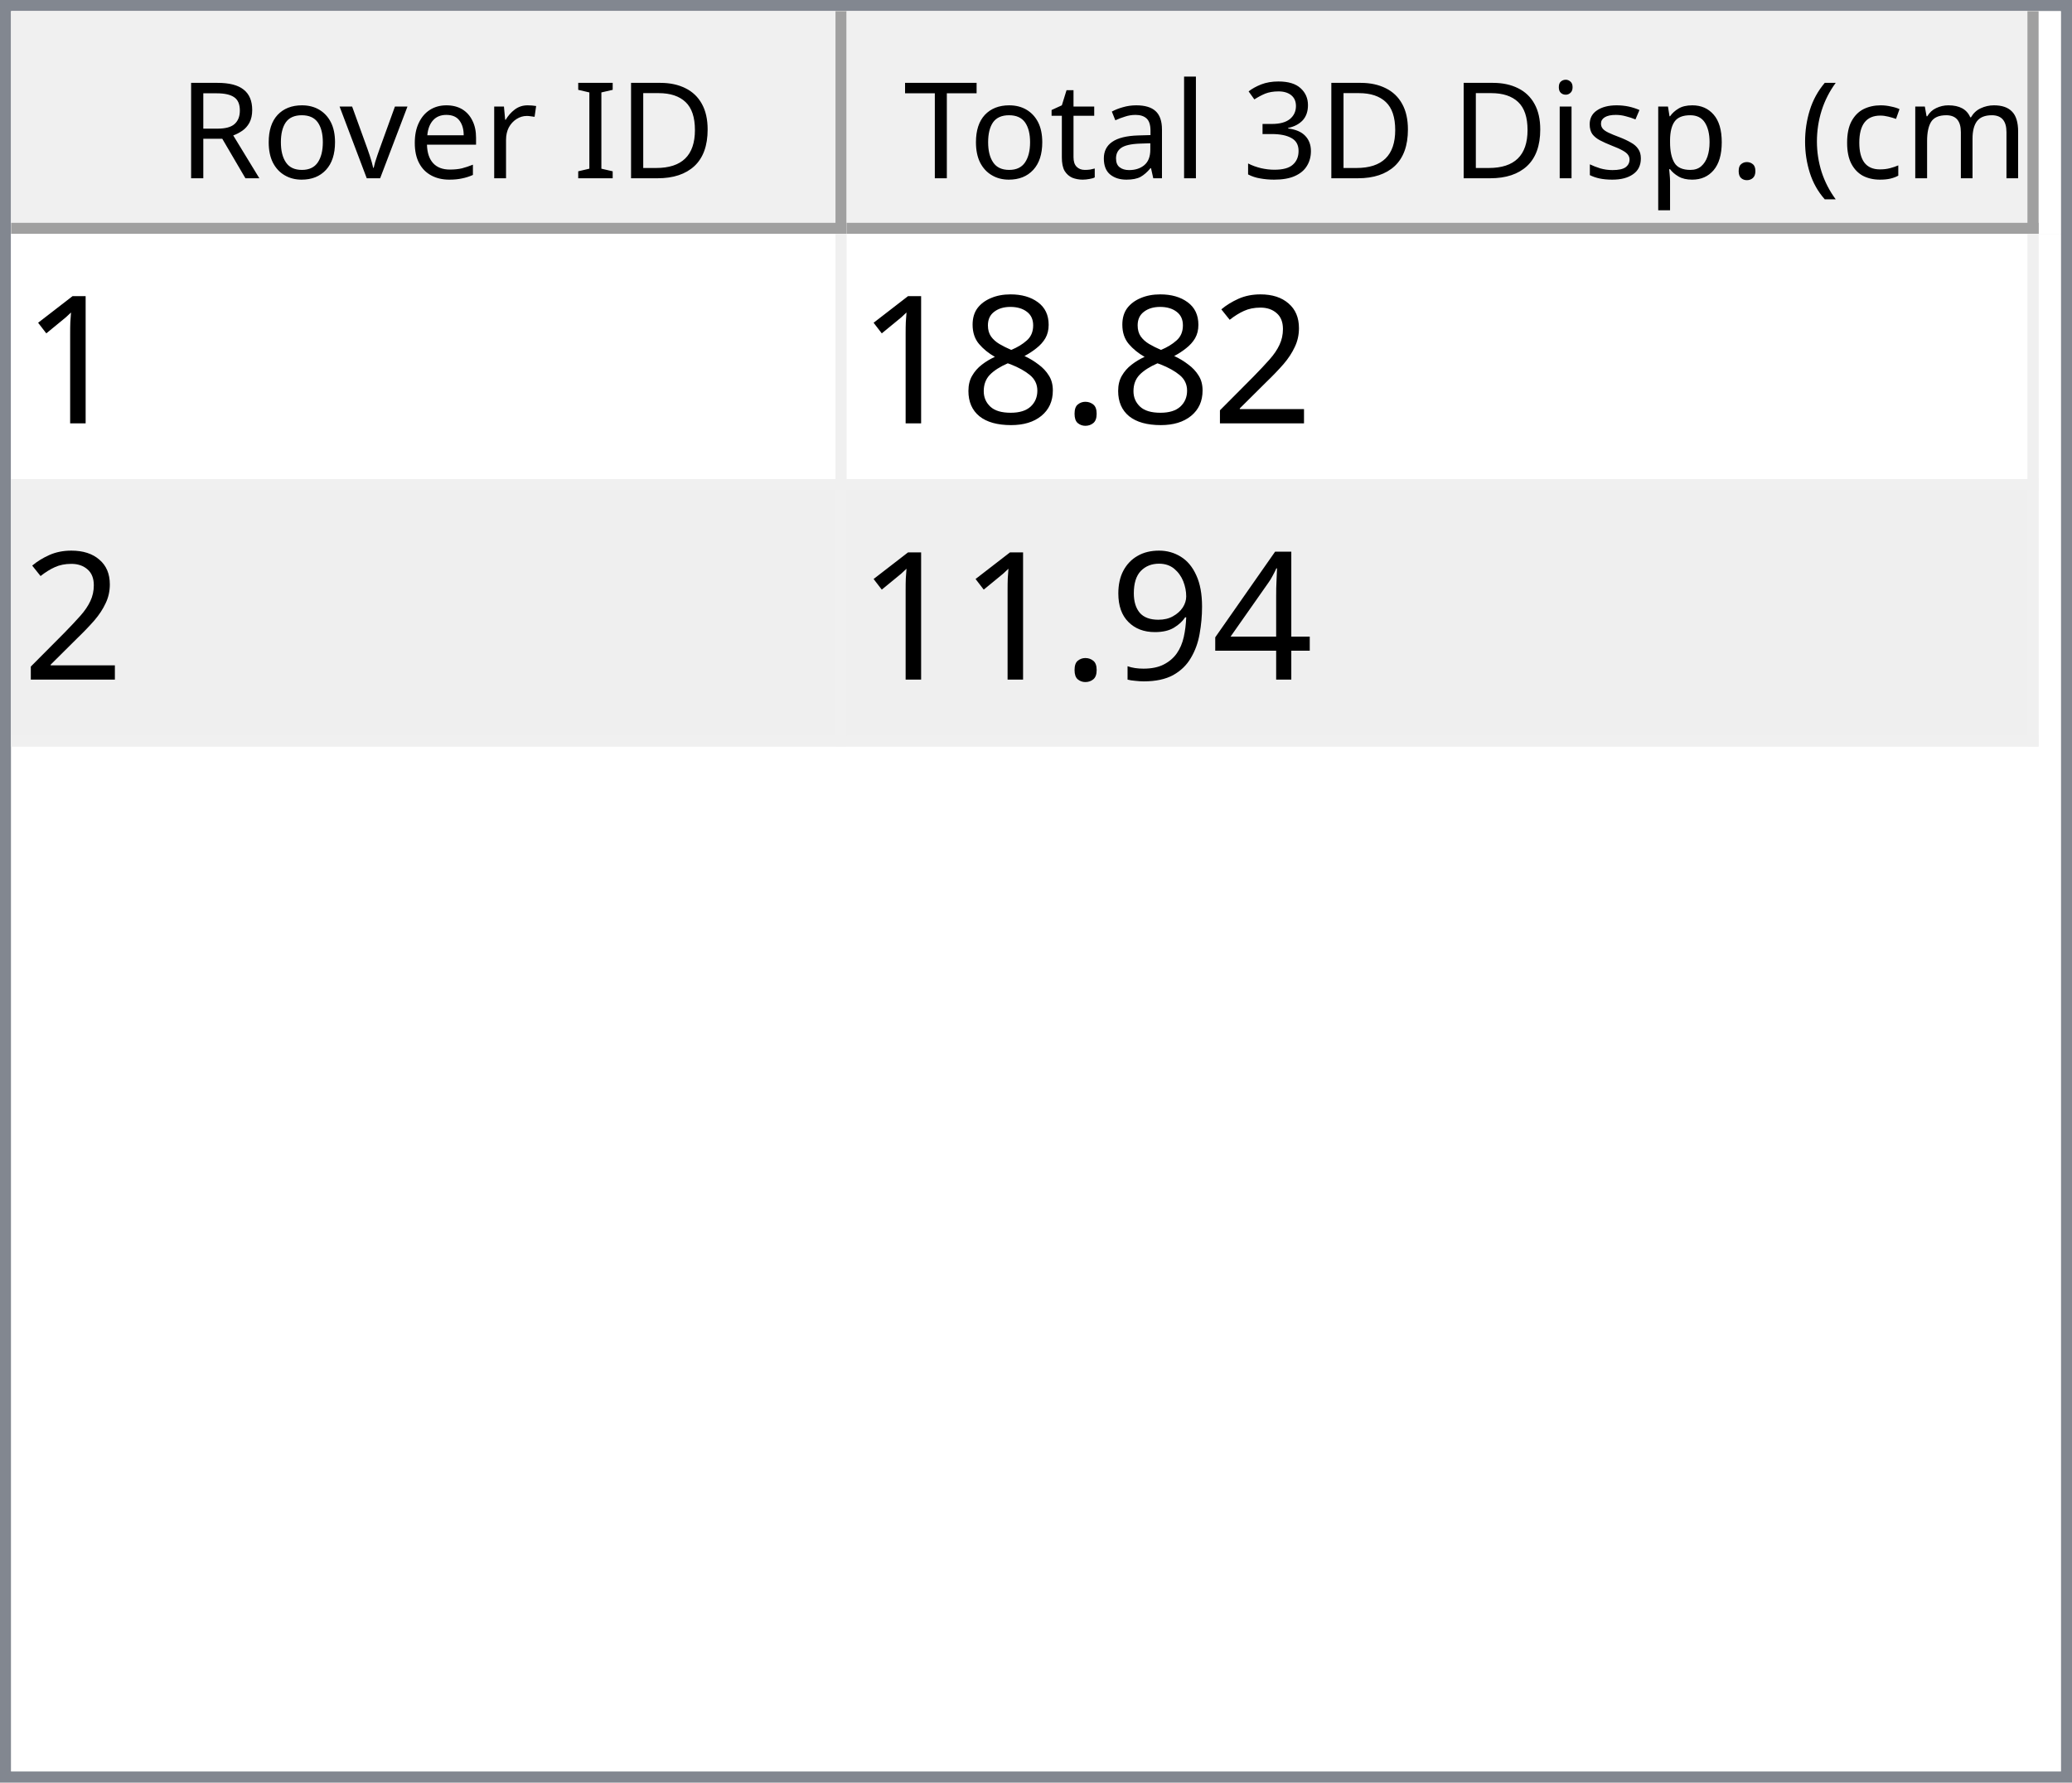
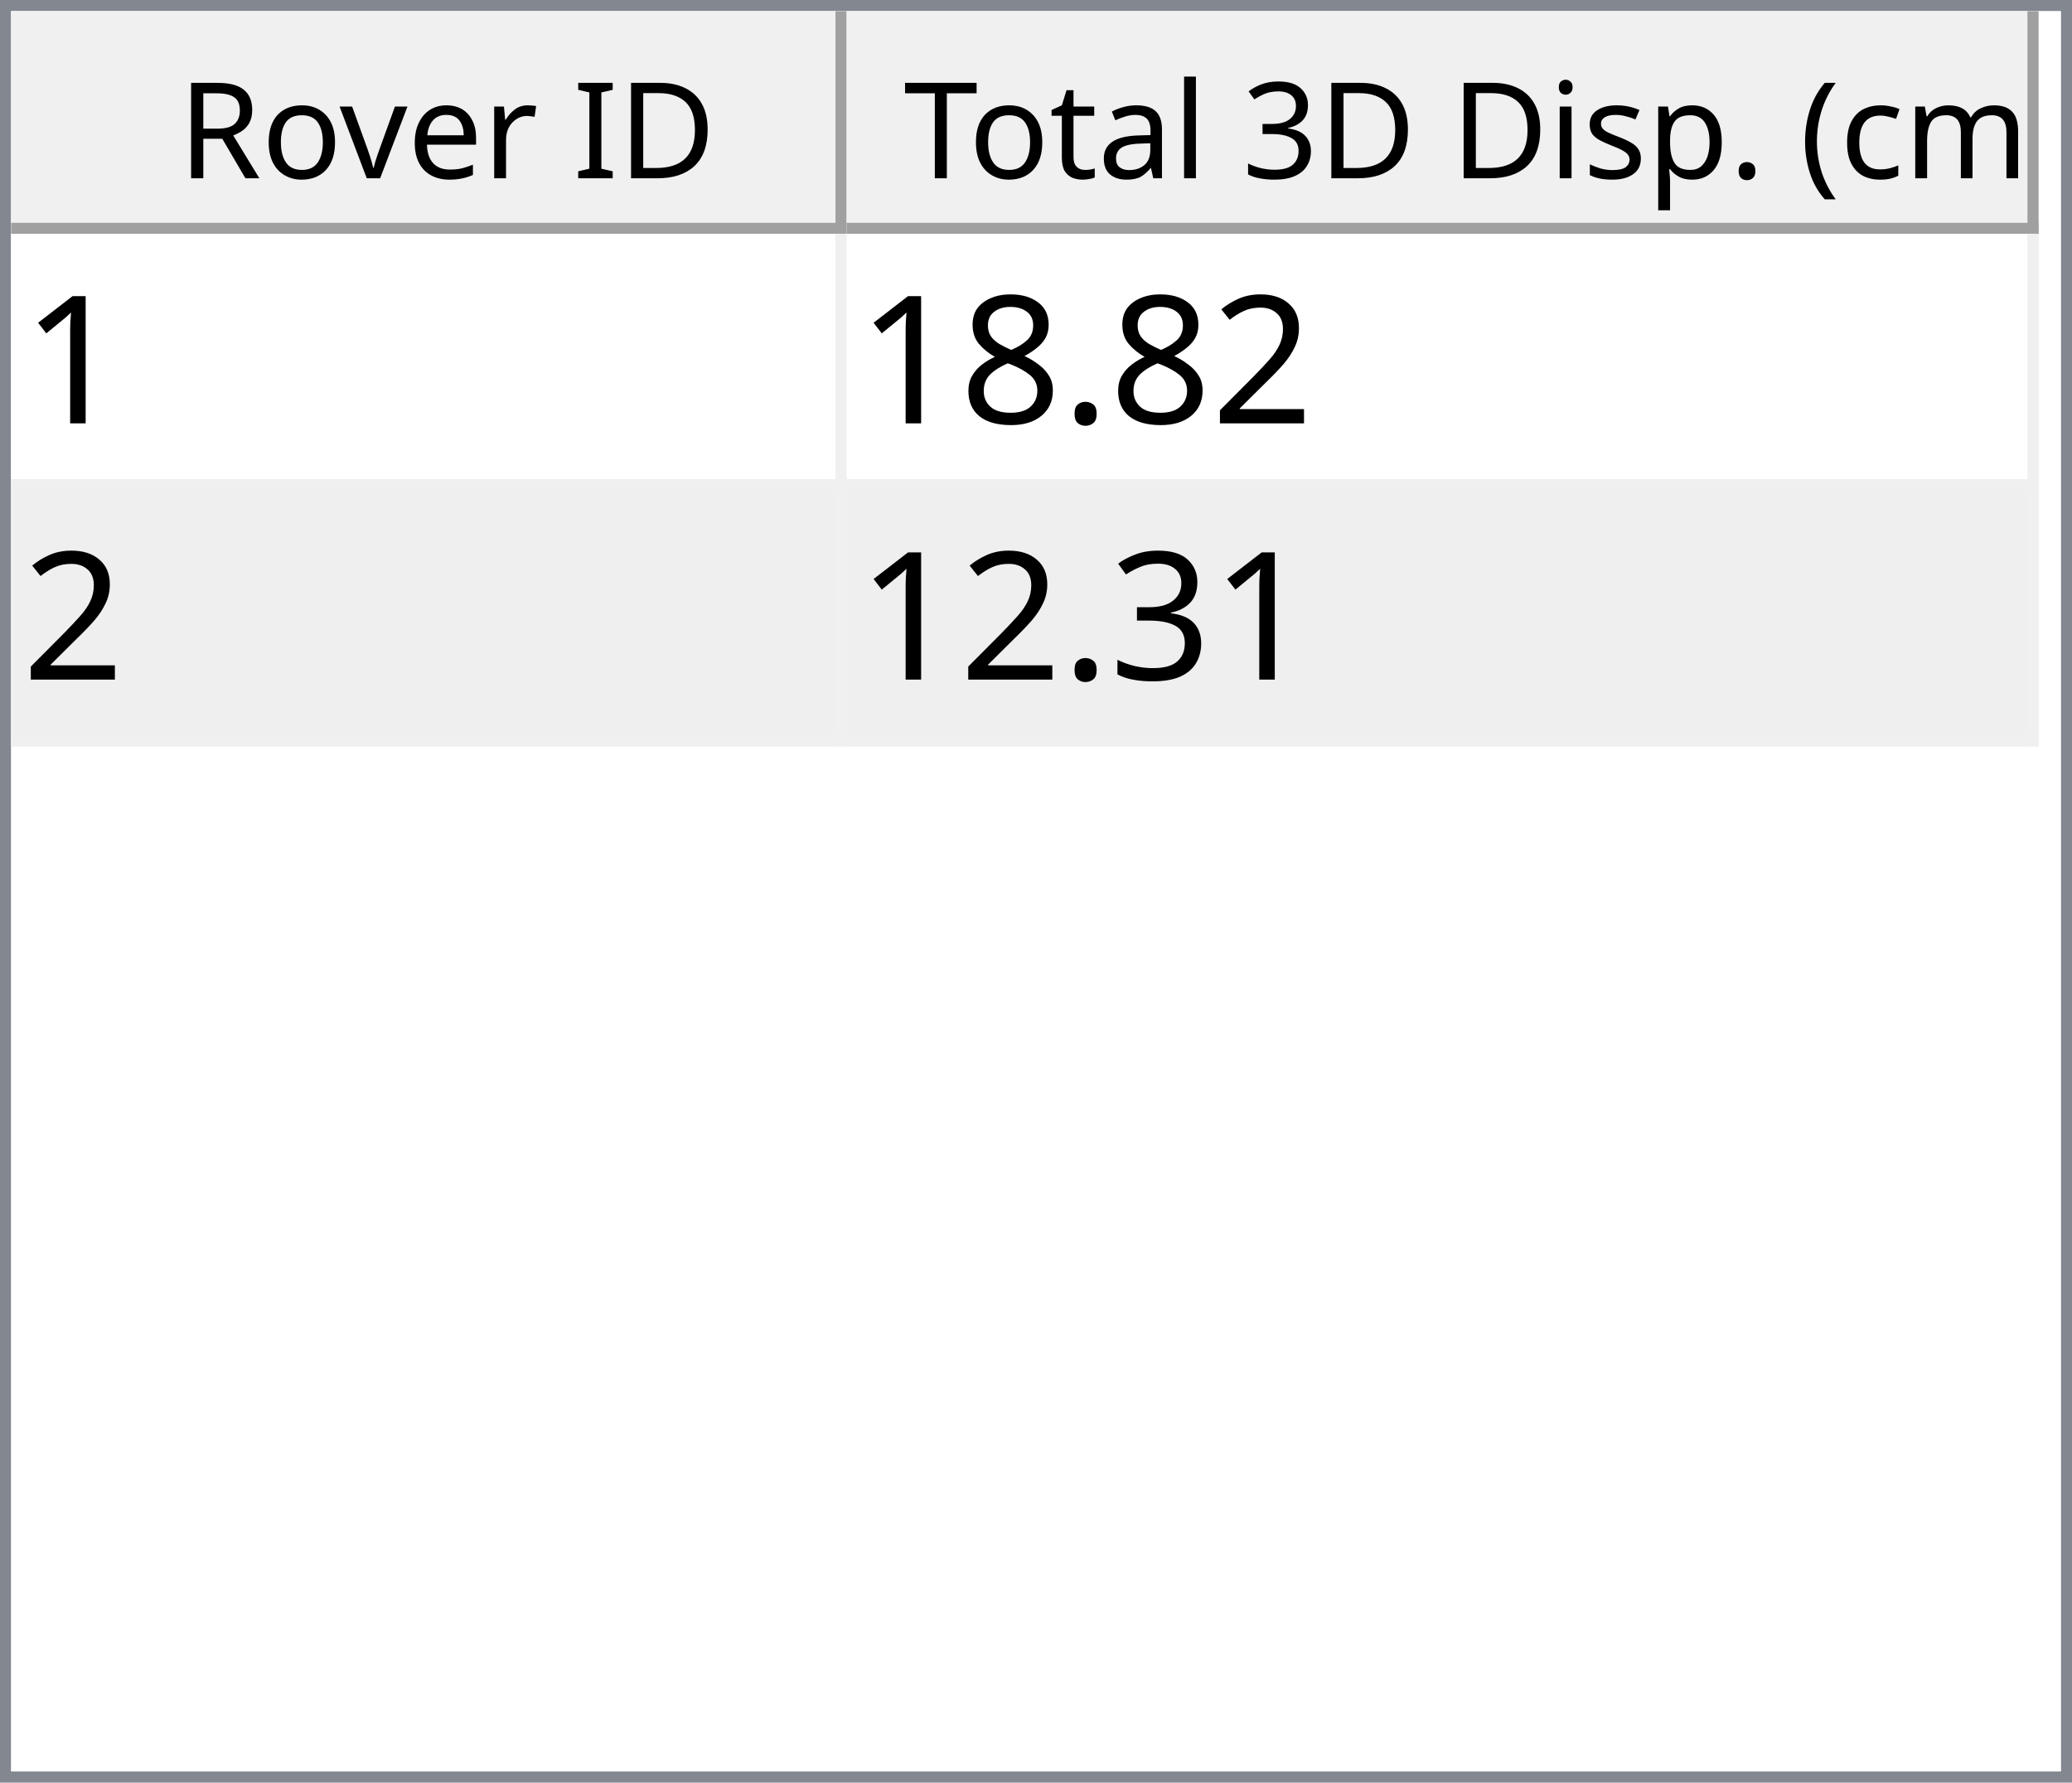
<svg xmlns="http://www.w3.org/2000/svg" style="fill-opacity:1; color-rendering:auto; color-interpolation:auto; text-rendering:auto; stroke:black; stroke-linecap:square; stroke-miterlimit:10; shape-rendering:auto; stroke-opacity:1; fill:black; stroke-dasharray:none; font-weight:normal; stroke-width:1; font-family:'Dialog'; font-style:normal; stroke-linejoin:miter; font-size:12px; stroke-dashoffset:0; image-rendering:auto;" width="186" height="160">
  <defs id="genericDefs" />
  <g>
    <defs id="defs1">
      <clipPath clipPathUnits="userSpaceOnUse" id="clipPath1">
        <path d="M0 0 L186 0 L186 160 L0 160 L0 0 Z" />
      </clipPath>
      <clipPath clipPathUnits="userSpaceOnUse" id="clipPath2">
        <path d="M0 0 L0 160 L186 160 L186 0 Z" />
      </clipPath>
      <clipPath clipPathUnits="userSpaceOnUse" id="clipPath3">
        <path d="M0 0 L0 20 L184 20 L184 0 Z" />
      </clipPath>
      <clipPath clipPathUnits="userSpaceOnUse" id="clipPath4">
        <path d="M0 0 L0 20 L75 20 L75 0 Z" />
      </clipPath>
      <clipPath clipPathUnits="userSpaceOnUse" id="clipPath5">
        <path d="M1 1 L1 19 L74 19 L74 1 Z" />
      </clipPath>
      <clipPath clipPathUnits="userSpaceOnUse" id="clipPath6">
        <path d="M0 0 L0 18 L73 18 L73 0 Z" />
      </clipPath>
      <clipPath clipPathUnits="userSpaceOnUse" id="clipPath7">
        <path d="M-0.5 -0.5 L-0.5 19.5 L74.5 19.5 L74.5 -0.5 Z" />
      </clipPath>
      <clipPath clipPathUnits="userSpaceOnUse" id="clipPath8">
        <path d="M0 0 L0 20 L107 20 L107 0 Z" />
      </clipPath>
      <clipPath clipPathUnits="userSpaceOnUse" id="clipPath9">
        <path d="M1 1 L1 19 L106 19 L106 1 Z" />
      </clipPath>
      <clipPath clipPathUnits="userSpaceOnUse" id="clipPath10">
        <path d="M0 0 L0 18 L105 18 L105 0 Z" />
      </clipPath>
      <clipPath clipPathUnits="userSpaceOnUse" id="clipPath11">
        <path d="M-0.5 -0.5 L-0.5 19.5 L106.5 19.5 L106.5 -0.5 Z" />
      </clipPath>
      <clipPath clipPathUnits="userSpaceOnUse" id="clipPath12">
        <path d="M0 0 L0 138 L184 138 L184 0 Z" />
      </clipPath>
      <clipPath clipPathUnits="userSpaceOnUse" id="clipPath13">
        <path d="M0 0 L0 46 L182 46 L182 0 Z" />
      </clipPath>
      <clipPath clipPathUnits="userSpaceOnUse" id="clipPath14">
        <path d="M-0.5 -0.5 L-0.5 45.5 L181.5 45.5 L181.5 -0.5 Z" />
      </clipPath>
      <clipPath clipPathUnits="userSpaceOnUse" id="clipPath15">
        <path d="M0 0 L0 22 L74 22 L74 0 Z" />
      </clipPath>
      <clipPath clipPathUnits="userSpaceOnUse" id="clipPath16">
        <path d="M0 0 L0 22 L106 22 L106 0 Z" />
      </clipPath>
      <font horiz-adv-x="64.551" id="font1">
        <font-face ascent="107.91" descent="25.098" units-per-em="100" style="font-style:normal; font-family:Segoe UI; font-weight:normal;" />
        <missing-glyph horiz-adv-x="64.551" d="M8.109 0 L8.109 68.266 L56.453 68.266 L56.453 0 L8.109 0 ZM15.328 7.234 L49.219 7.234 L49.219 61.031 L15.328 61.031 L15.328 7.234 Z" />
        <glyph unicode="D" horiz-adv-x="70.117" d="M9.188 0 L9.188 70.016 L28.516 70.016 Q65.531 70.016 65.531 35.891 Q65.531 19.672 55.25 9.836 Q44.969 0 27.734 0 L9.188 0 ZM17.391 62.594 L17.391 7.422 L27.828 7.422 Q41.609 7.422 49.273 14.797 Q56.938 22.172 56.938 35.688 Q56.938 62.594 28.328 62.594 L17.391 62.594 Z" />
        <glyph unicode="I" horiz-adv-x="26.611" d="M17.391 0 L9.188 0 L9.188 70.016 L17.391 70.016 L17.391 0 Z" />
        <glyph unicode=" " horiz-adv-x="27.393" d="" />
        <glyph unicode="r" horiz-adv-x="34.766" d="M34.188 41.891 Q32.078 43.5 28.125 43.5 Q23 43.5 19.555 38.672 Q16.109 33.844 16.109 25.484 L16.109 0 L8.109 0 L8.109 50 L16.109 50 L16.109 39.703 L16.312 39.703 Q18.016 44.969 21.531 47.922 Q25.047 50.875 29.391 50.875 Q32.516 50.875 34.188 50.203 L34.188 41.891 Z" />
        <glyph unicode="e" horiz-adv-x="52.295" d="M48.297 23 L12.984 23 Q13.188 14.656 17.484 10.109 Q21.781 5.562 29.297 5.562 Q37.75 5.562 44.828 11.141 L44.828 3.609 Q38.234 -1.172 27.391 -1.172 Q16.797 -1.172 10.742 5.641 Q4.688 12.453 4.688 24.812 Q4.688 36.469 11.305 43.82 Q17.922 51.172 27.734 51.172 Q37.547 51.172 42.922 44.828 Q48.297 38.484 48.297 27.203 L48.297 23 ZM40.094 29.781 Q40.047 36.719 36.75 40.578 Q33.453 44.438 27.594 44.438 Q21.922 44.438 17.969 40.383 Q14.016 36.328 13.094 29.781 L40.094 29.781 Z" />
        <glyph unicode="v" horiz-adv-x="47.9" d="M47.406 50 L27.484 0 L19.625 0 L0.688 50 L9.469 50 L22.172 13.672 Q23.578 9.672 23.922 6.688 L24.125 6.688 Q24.609 10.453 25.688 13.484 L38.969 50 L47.406 50 Z" />
        <glyph unicode="o" horiz-adv-x="58.594" d="M29 -1.172 Q17.922 -1.172 11.305 5.836 Q4.688 12.844 4.688 24.422 Q4.688 37.016 11.57 44.094 Q18.453 51.172 30.172 51.172 Q41.359 51.172 47.633 44.289 Q53.906 37.406 53.906 25.203 Q53.906 13.234 47.141 6.031 Q40.375 -1.172 29 -1.172 ZM29.594 44.438 Q21.875 44.438 17.383 39.188 Q12.891 33.938 12.891 24.703 Q12.891 15.828 17.43 10.695 Q21.969 5.562 29.594 5.562 Q37.359 5.562 41.531 10.594 Q45.703 15.625 45.703 24.906 Q45.703 34.281 41.531 39.359 Q37.359 44.438 29.594 44.438 Z" />
        <glyph unicode="R" horiz-adv-x="59.814" d="M59.375 0 L49.609 0 L37.891 19.625 Q36.281 22.359 34.766 24.289 Q33.25 26.219 31.664 27.438 Q30.078 28.656 28.25 29.219 Q26.422 29.781 24.125 29.781 L17.391 29.781 L17.391 0 L9.188 0 L9.188 70.016 L30.078 70.016 Q34.672 70.016 38.555 68.867 Q42.438 67.719 45.289 65.375 Q48.141 63.031 49.758 59.547 Q51.375 56.062 51.375 51.375 Q51.375 47.703 50.273 44.656 Q49.172 41.609 47.148 39.211 Q45.125 36.812 42.266 35.133 Q39.406 33.453 35.844 32.516 L35.844 32.328 Q37.594 31.547 38.891 30.547 Q40.188 29.547 41.359 28.18 Q42.531 26.812 43.68 25.078 Q44.828 23.344 46.234 21.047 L59.375 0 ZM17.391 62.594 L17.391 37.203 L28.516 37.203 Q31.594 37.203 34.203 38.133 Q36.812 39.062 38.719 40.797 Q40.625 42.531 41.703 45.047 Q42.781 47.562 42.781 50.688 Q42.781 56.297 39.141 59.445 Q35.5 62.594 28.609 62.594 L17.391 62.594 Z" />
        <glyph unicode=")" horiz-adv-x="30.176" d="M8.297 -15.922 L1.172 -15.922 Q16.406 2.344 16.406 26.812 Q16.406 51.469 1.078 70.016 L8.297 70.016 Q23.531 52.156 23.531 26.703 Q23.531 1.375 8.297 -15.922 Z" />
        <glyph unicode="m" horiz-adv-x="86.133" d="M79.109 0 L71.094 0 L71.094 28.719 Q71.094 37.016 68.531 40.727 Q65.969 44.438 59.906 44.438 Q54.781 44.438 51.195 39.75 Q47.609 35.062 47.609 28.516 L47.609 0 L39.594 0 L39.594 29.688 Q39.594 44.438 28.219 44.438 Q22.953 44.438 19.531 40.016 Q16.109 35.594 16.109 28.516 L16.109 0 L8.109 0 L8.109 50 L16.109 50 L16.109 42.094 L16.312 42.094 Q21.625 51.172 31.844 51.172 Q36.969 51.172 40.773 48.312 Q44.578 45.453 46 40.828 Q51.562 51.172 62.594 51.172 Q79.109 51.172 79.109 30.812 L79.109 0 Z" />
        <glyph unicode="c" horiz-adv-x="46.191" d="M42.188 2.297 Q36.422 -1.172 28.516 -1.172 Q17.828 -1.172 11.258 5.789 Q4.688 12.75 4.688 23.828 Q4.688 36.188 11.766 43.68 Q18.844 51.172 30.672 51.172 Q37.25 51.172 42.281 48.734 L42.281 40.531 Q36.719 44.438 30.375 44.438 Q22.703 44.438 17.797 38.945 Q12.891 33.453 12.891 24.516 Q12.891 15.719 17.508 10.641 Q22.125 5.562 29.891 5.562 Q36.422 5.562 42.188 9.906 L42.188 2.297 Z" />
        <glyph unicode="(" horiz-adv-x="30.176" d="M29.109 -15.922 L21.969 -15.922 Q6.844 1.375 6.844 26.703 Q6.844 52.156 21.969 70.016 L29.203 70.016 Q13.875 51.469 13.875 26.812 Q13.875 2.344 29.109 -15.922 Z" />
        <glyph unicode="." horiz-adv-x="21.68" d="M10.891 -1.078 Q8.641 -1.078 7.055 0.539 Q5.469 2.156 5.469 4.391 Q5.469 6.641 7.055 8.273 Q8.641 9.906 10.891 9.906 Q13.188 9.906 14.797 8.273 Q16.406 6.641 16.406 4.391 Q16.406 2.156 14.797 0.539 Q13.188 -1.078 10.891 -1.078 Z" />
        <glyph unicode="p" horiz-adv-x="58.789" d="M16.312 7.234 L16.109 7.234 L16.109 -23 L8.109 -23 L8.109 50 L16.109 50 L16.109 41.219 L16.312 41.219 Q22.219 51.172 33.594 51.172 Q43.266 51.172 48.688 44.461 Q54.109 37.75 54.109 26.469 Q54.109 13.922 48 6.375 Q41.891 -1.172 31.297 -1.172 Q21.578 -1.172 16.312 7.234 ZM16.109 27.391 L16.109 20.406 Q16.109 14.203 20.141 9.883 Q24.172 5.562 30.375 5.562 Q37.641 5.562 41.773 11.133 Q45.906 16.703 45.906 26.609 Q45.906 34.969 42.047 39.703 Q38.188 44.438 31.594 44.438 Q24.609 44.438 20.359 39.578 Q16.109 34.719 16.109 27.391 Z" />
        <glyph unicode="s" horiz-adv-x="42.432" d="M5.078 1.812 L5.078 10.406 Q11.625 5.562 19.484 5.562 Q30.031 5.562 30.031 12.594 Q30.031 14.594 29.125 15.992 Q28.219 17.391 26.68 18.461 Q25.141 19.531 23.07 20.383 Q21 21.234 18.609 22.172 Q15.281 23.484 12.766 24.828 Q10.25 26.172 8.57 27.859 Q6.891 29.547 6.031 31.695 Q5.172 33.844 5.172 36.719 Q5.172 40.234 6.789 42.945 Q8.406 45.656 11.086 47.484 Q13.766 49.312 17.211 50.242 Q20.656 51.172 24.312 51.172 Q30.812 51.172 35.938 48.922 L35.938 40.828 Q30.422 44.438 23.25 44.438 Q21 44.438 19.195 43.922 Q17.391 43.406 16.094 42.477 Q14.797 41.547 14.086 40.258 Q13.375 38.969 13.375 37.406 Q13.375 35.453 14.086 34.133 Q14.797 32.812 16.164 31.789 Q17.531 30.766 19.484 29.938 Q21.438 29.109 23.922 28.125 Q27.25 26.859 29.883 25.516 Q32.516 24.172 34.375 22.484 Q36.234 20.797 37.234 18.602 Q38.234 16.406 38.234 13.375 Q38.234 9.672 36.602 6.938 Q34.969 4.203 32.234 2.398 Q29.5 0.594 25.93 -0.289 Q22.359 -1.172 18.453 -1.172 Q10.75 -1.172 5.078 1.812 Z" />
        <glyph unicode="i" horiz-adv-x="24.219" d="M12.203 62.703 Q10.062 62.703 8.547 64.164 Q7.031 65.625 7.031 67.875 Q7.031 70.125 8.547 71.609 Q10.062 73.094 12.203 73.094 Q14.406 73.094 15.945 71.609 Q17.484 70.125 17.484 67.875 Q17.484 65.719 15.945 64.211 Q14.406 62.703 12.203 62.703 ZM16.109 0 L8.109 0 L8.109 50 L16.109 50 L16.109 0 Z" />
        <glyph unicode="3" horiz-adv-x="53.906" d="M46.531 19.828 Q46.531 15.094 44.75 11.211 Q42.969 7.328 39.719 4.57 Q36.469 1.812 31.93 0.297 Q27.391 -1.219 21.922 -1.219 Q11.922 -1.219 6 2.594 L6 11.188 Q13.094 5.609 22.219 5.609 Q25.875 5.609 28.828 6.539 Q31.781 7.469 33.906 9.227 Q36.031 10.984 37.18 13.477 Q38.328 15.969 38.328 19.094 Q38.328 32.812 18.797 32.812 L12.984 32.812 L12.984 39.594 L18.5 39.594 Q35.797 39.594 35.797 52.484 Q35.797 64.406 22.609 64.406 Q15.188 64.406 8.688 59.422 L8.688 67.188 Q15.375 71.188 24.609 71.188 Q29 71.188 32.57 69.969 Q36.141 68.75 38.68 66.555 Q41.219 64.359 42.609 61.281 Q44 58.203 44 54.5 Q44 40.672 30.031 36.719 L30.031 36.531 Q33.594 36.141 36.625 34.797 Q39.656 33.453 41.852 31.305 Q44.047 29.156 45.289 26.25 Q46.531 23.344 46.531 19.828 Z" />
        <glyph unicode="l" horiz-adv-x="24.219" d="M16.109 0 L8.109 0 L8.109 74.031 L16.109 74.031 L16.109 0 Z" />
        <glyph unicode="a" horiz-adv-x="50.879" d="M43.891 0 L35.891 0 L35.891 7.812 L35.688 7.812 Q30.469 -1.172 20.312 -1.172 Q12.844 -1.172 8.617 2.781 Q4.391 6.734 4.391 13.281 Q4.391 27.297 20.906 29.594 L35.891 31.688 Q35.891 44.438 25.594 44.438 Q16.547 44.438 9.281 38.281 L9.281 46.484 Q16.656 51.172 26.266 51.172 Q43.891 51.172 43.891 32.516 L43.891 0 ZM35.891 25.297 L23.828 23.641 Q18.266 22.859 15.43 20.875 Q12.594 18.891 12.594 13.875 Q12.594 10.203 15.211 7.883 Q17.828 5.562 22.172 5.562 Q28.125 5.562 32.008 9.742 Q35.891 13.922 35.891 20.312 L35.891 25.297 Z" />
        <glyph unicode="t" horiz-adv-x="33.887" d="M31.297 0.484 Q28.469 -1.078 23.828 -1.078 Q10.688 -1.078 10.688 13.578 L10.688 43.172 L2.094 43.172 L2.094 50 L10.688 50 L10.688 62.203 L18.703 64.797 L18.703 50 L31.297 50 L31.297 43.172 L18.703 43.172 L18.703 14.984 Q18.703 9.969 20.414 7.82 Q22.125 5.672 26.078 5.672 Q29.109 5.672 31.297 7.328 L31.297 0.484 Z" />
        <glyph unicode="T" horiz-adv-x="52.393" d="M50.594 62.594 L30.375 62.594 L30.375 0 L22.172 0 L22.172 62.594 L2 62.594 L2 70.016 L50.594 70.016 L50.594 62.594 Z" />
      </font>
      <font horiz-adv-x="75.0" id="font2">
        <font-face ascent="100.537" descent="21.973" units-per-em="100" style="font-style:normal; font-family:sans-serif; font-weight:normal;" />
        <missing-glyph horiz-adv-x="75.0" d="M12.5 0 L12.5 62.5 L62.5 62.5 L62.5 0 L12.5 0 ZM14.062 1.562 L60.938 1.562 L60.938 60.938 L14.062 60.938 L14.062 1.562 Z" />
        <glyph unicode="1" horiz-adv-x="55.615" d="M37.25 0 L28.469 0 L28.469 56 Q25.297 52.984 20.141 49.953 Q14.984 46.922 10.891 45.406 L10.891 53.906 Q18.266 57.375 23.781 62.305 Q29.297 67.234 31.594 71.875 L37.25 71.875 L37.25 0 Z" />
        <glyph unicode="2" horiz-adv-x="55.615" d="M50.344 8.453 L50.344 0 L3.031 0 Q2.938 3.172 4.047 6.109 Q5.859 10.938 9.836 15.625 Q13.812 20.312 21.344 26.469 Q33.016 36.031 37.117 41.625 Q41.219 47.219 41.219 52.203 Q41.219 57.422 37.477 61.008 Q33.734 64.594 27.734 64.594 Q21.391 64.594 17.578 60.789 Q13.766 56.984 13.719 50.25 L4.688 51.172 Q5.609 61.281 11.664 66.578 Q17.719 71.875 27.938 71.875 Q38.234 71.875 44.242 66.164 Q50.25 60.453 50.25 52 Q50.25 47.703 48.492 43.555 Q46.734 39.406 42.656 34.812 Q38.578 30.219 29.109 22.219 Q21.188 15.578 18.945 13.211 Q16.703 10.844 15.234 8.453 L50.344 8.453 Z" />
        <glyph unicode="." horiz-adv-x="27.783" d="M9.078 0 L9.078 10.016 L19.094 10.016 L19.094 0 L9.078 0 Z" />
        <glyph unicode="8" horiz-adv-x="55.615" d="M17.672 38.812 Q12.203 40.828 9.57 44.539 Q6.938 48.25 6.938 53.422 Q6.938 61.234 12.555 66.555 Q18.172 71.875 27.484 71.875 Q36.859 71.875 42.578 66.43 Q48.297 60.984 48.297 53.172 Q48.297 48.188 45.68 44.508 Q43.062 40.828 37.75 38.812 Q44.344 36.672 47.781 31.883 Q51.219 27.094 51.219 20.453 Q51.219 11.281 44.727 5.031 Q38.234 -1.219 27.641 -1.219 Q17.047 -1.219 10.547 5.055 Q4.047 11.328 4.047 20.703 Q4.047 27.688 7.594 32.398 Q11.141 37.109 17.672 38.812 ZM15.922 53.719 Q15.922 48.641 19.195 45.414 Q22.469 42.188 27.688 42.188 Q32.766 42.188 36.016 45.383 Q39.266 48.578 39.266 53.219 Q39.266 58.062 35.914 61.359 Q32.562 64.656 27.594 64.656 Q22.562 64.656 19.242 61.43 Q15.922 58.203 15.922 53.719 ZM13.094 20.656 Q13.094 16.891 14.875 13.375 Q16.656 9.859 20.172 7.93 Q23.688 6 27.734 6 Q34.031 6 38.133 10.055 Q42.234 14.109 42.234 20.359 Q42.234 26.703 38.016 30.859 Q33.797 35.016 27.438 35.016 Q21.234 35.016 17.164 30.914 Q13.094 26.812 13.094 20.656 Z" />
-         <glyph unicode="4" horiz-adv-x="55.615" d="M32.328 0 L32.328 17.141 L1.266 17.141 L1.266 25.203 L33.938 71.578 L41.109 71.578 L41.109 25.203 L50.781 25.203 L50.781 17.141 L41.109 17.141 L41.109 0 L32.328 0 ZM32.328 25.203 L32.328 57.469 L9.906 25.203 L32.328 25.203 Z" />
-         <glyph unicode="9" horiz-adv-x="55.615" d="M5.469 16.547 L13.922 17.328 Q14.984 11.375 18.016 8.688 Q21.047 6 25.781 6 Q29.828 6 32.883 7.859 Q35.938 9.719 37.891 12.82 Q39.844 15.922 41.164 21.195 Q42.484 26.469 42.484 31.938 Q42.484 32.516 42.438 33.688 Q39.797 29.5 35.234 26.883 Q30.672 24.266 25.344 24.266 Q16.453 24.266 10.305 30.711 Q4.156 37.156 4.156 47.703 Q4.156 58.594 10.578 65.234 Q17 71.875 26.656 71.875 Q33.641 71.875 39.43 68.117 Q45.219 64.359 48.219 57.398 Q51.219 50.438 51.219 37.25 Q51.219 23.531 48.242 15.406 Q45.266 7.281 39.383 3.031 Q33.5 -1.219 25.594 -1.219 Q17.188 -1.219 11.867 3.445 Q6.547 8.109 5.469 16.547 ZM41.453 48.141 Q41.453 55.719 37.43 60.156 Q33.406 64.594 27.734 64.594 Q21.875 64.594 17.531 59.812 Q13.188 55.031 13.188 47.406 Q13.188 40.578 17.312 36.305 Q21.438 32.031 27.484 32.031 Q33.594 32.031 37.523 36.305 Q41.453 40.578 41.453 48.141 Z" />
+         <glyph unicode="3" horiz-adv-x="55.615" d="M4.203 18.891 L12.984 20.062 Q14.5 12.594 18.141 9.297 Q21.781 6 27 6 Q33.203 6 37.477 10.297 Q41.75 14.594 41.75 20.953 Q41.75 27 37.797 30.93 Q33.844 34.859 27.734 34.859 Q25.25 34.859 21.531 33.891 L22.516 41.609 Q23.391 41.5 23.922 41.5 Q29.547 41.5 34.039 44.43 Q38.531 47.359 38.531 53.469 Q38.531 58.297 35.258 61.477 Q31.984 64.656 26.812 64.656 Q21.688 64.656 18.266 61.43 Q14.844 58.203 13.875 51.766 L5.078 53.328 Q6.688 62.156 12.398 67.016 Q18.109 71.875 26.609 71.875 Q32.469 71.875 37.398 69.359 Q42.328 66.844 44.945 62.5 Q47.562 58.156 47.562 53.266 Q47.562 48.641 45.07 44.828 Q42.578 41.016 37.703 38.766 Q44.047 37.312 47.562 32.695 Q51.078 28.078 51.078 21.141 Q51.078 11.766 44.242 5.25 Q37.406 -1.266 26.953 -1.266 Q17.531 -1.266 11.305 4.352 Q5.078 9.969 4.203 18.891 Z" />
      </font>
    </defs>
    <g style="fill:white; stroke:white;">
      <rect x="0" y="0" width="186" style="clip-path:url(#clipPath1); stroke:none;" height="160" />
    </g>
    <g style="fill:white; text-rendering:optimizeSpeed; color-rendering:optimizeSpeed; image-rendering:optimizeSpeed; shape-rendering:crispEdges; stroke:white; color-interpolation:sRGB;">
      <rect x="0" width="186" height="160" y="0" style="stroke:none;" />
      <path style="stroke:none;" d="M0 160 L186 160 L186 0 L0 0 Z" />
    </g>
    <g style="fill:rgb(240,240,240); font-family:'Segoe UI'; stroke:rgb(240,240,240);">
      <rect x="0" y="0" width="186" style="clip-path:url(#clipPath2); stroke:none;" height="160" />
    </g>
    <g style="fill:rgb(130,135,144); font-family:'Segoe UI'; stroke:rgb(130,135,144);">
      <path d="M0 0 L186 0 L186 160 L0 160 L0 0 ZM1 1 L185 1 L185 159 L1 159 L1 1 Z" style="fill-rule:evenodd; clip-path:url(#clipPath2); stroke:none;" />
    </g>
    <g style="fill:white; font-family:'Segoe UI'; stroke:white;" transform="translate(1,1)">
      <rect x="0" y="0" width="184" style="clip-path:url(#clipPath3); stroke:none;" height="20" />
    </g>
    <g style="fill:rgb(240,240,240); font-family:'Segoe UI'; stroke:rgb(240,240,240);" transform="translate(1,1)">
      <rect x="0" y="0" width="75" style="clip-path:url(#clipPath4); stroke:none;" height="20" />
    </g>
    <g style="font-family:'Segoe UI';" transform="translate(2,2)">
      <text x="14" xml:space="preserve" y="14" style="clip-path:url(#clipPath6); stroke:none;">Rover ID</text>
    </g>
    <g style="fill:rgb(160,160,160); font-family:'Segoe UI'; stroke:rgb(160,160,160); stroke-linejoin:bevel;" transform="translate(1.5,1.5)">
      <line x1="74" x2="74" y1="0" style="fill:none; clip-path:url(#clipPath7);" y2="19" />
    </g>
    <g style="fill:rgb(160,160,160); font-family:'Segoe UI'; stroke:rgb(160,160,160); stroke-linejoin:bevel;" transform="matrix(1,0,0,1,1,1) translate(0.5,0.5)">
      <line x1="0" x2="74" y1="19" style="fill:none; clip-path:url(#clipPath7);" y2="19" />
    </g>
    <g style="fill:rgb(240,240,240); font-family:'Segoe UI'; stroke:rgb(240,240,240);" transform="translate(76,1)">
      <rect x="0" y="0" width="107" style="clip-path:url(#clipPath8); stroke:none;" height="20" />
    </g>
    <g style="font-family:'Segoe UI';" transform="translate(77,2)">
      <text x="1" xml:space="preserve" y="14" style="clip-path:url(#clipPath10); stroke:none;"> Total 3D Disp. (cm)</text>
    </g>
    <g style="fill:rgb(160,160,160); font-family:'Segoe UI'; stroke:rgb(160,160,160); stroke-linejoin:bevel;" transform="translate(76.5,1.5)">
      <line x1="106" x2="106" y1="0" style="fill:none; clip-path:url(#clipPath11);" y2="19" />
    </g>
    <g style="fill:rgb(160,160,160); font-family:'Segoe UI'; stroke:rgb(160,160,160); stroke-linejoin:bevel;" transform="matrix(1,0,0,1,76,1) translate(0.5,0.5)">
      <line x1="0" x2="106" y1="19" style="fill:none; clip-path:url(#clipPath11);" y2="19" />
    </g>
    <g style="fill:white; font-family:'Segoe UI'; stroke:white;" transform="translate(1,21)">
      <rect x="0" y="0" width="184" style="clip-path:url(#clipPath12); stroke:none;" height="138" />
    </g>
    <g style="fill:rgb(240,240,240); font-size:16px; font-family:sans-serif; stroke:rgb(240,240,240);" transform="translate(1,21)">
      <rect x="0" y="0" width="182" style="clip-path:url(#clipPath13); stroke:none;" height="46" />
      <line transform="translate(0.5,0.5)" x1="0" x2="181" y1="22" style="clip-path:url(#clipPath14); fill:none; stroke-linejoin:bevel;" y2="22" />
    </g>
    <g transform="matrix(1,0,0,1,1,21) translate(0.5,0.5)" style="fill:rgb(240,240,240); font-size:16px; font-family:sans-serif; stroke:rgb(240,240,240); stroke-linejoin:bevel;">
      <line x1="0" x2="181" y1="45" style="fill:none; clip-path:url(#clipPath14);" y2="45" />
    </g>
    <g transform="matrix(1,0,0,1,1,21) translate(0.5,0.5)" style="fill:rgb(240,240,240); font-size:16px; font-family:sans-serif; stroke:rgb(240,240,240); stroke-linejoin:bevel;">
      <line x1="74" x2="74" y1="0" style="fill:none; clip-path:url(#clipPath14);" y2="45" />
    </g>
    <g transform="matrix(1,0,0,1,1,21) translate(0.5,0.5)" style="fill:rgb(240,240,240); font-size:16px; font-family:sans-serif; stroke:rgb(240,240,240); stroke-linejoin:bevel;">
      <line x1="181" x2="181" y1="0" style="fill:none; clip-path:url(#clipPath14);" y2="45" />
    </g>
    <g style="fill:white; font-size:16px; font-family:sans-serif; stroke:white;" transform="matrix(1,0,0,1,1,21)">
      <rect x="0" y="0" width="74" style="clip-path:url(#clipPath15); stroke:none;" height="22" />
      <text x="1" y="17" style="fill:black; clip-path:url(#clipPath15); stroke:none;" xml:space="preserve">1</text>
    </g>
    <g style="fill:white; font-size:16px; font-family:sans-serif; stroke:white;" transform="matrix(1,0,0,1,1,21) translate(75,0)">
      <rect x="0" y="0" width="106" style="clip-path:url(#clipPath16); stroke:none;" height="22" />
      <text x="1" y="17" style="fill:black; clip-path:url(#clipPath16); stroke:none;" xml:space="preserve">18.82</text>
    </g>
    <g style="fill:rgb(239,239,239); font-size:16px; font-family:sans-serif; stroke:rgb(239,239,239);" transform="matrix(1,0,0,1,1,21) translate(0,23)">
      <rect x="0" y="0" width="74" style="clip-path:url(#clipPath15); stroke:none;" height="22" />
      <text x="1" y="17" style="fill:black; clip-path:url(#clipPath15); stroke:none;" xml:space="preserve">2</text>
    </g>
    <g style="fill:rgb(239,239,239); font-size:16px; font-family:sans-serif; stroke:rgb(239,239,239);" transform="matrix(1,0,0,1,1,21) translate(75,23)">
      <rect x="0" y="0" width="106" style="clip-path:url(#clipPath16); stroke:none;" height="22" />
-       <text x="1" y="17" style="fill:black; clip-path:url(#clipPath16); stroke:none;" xml:space="preserve">11.94</text>
+       <text x="1" y="17" style="fill:black; clip-path:url(#clipPath16); stroke:none;" xml:space="preserve">12.31</text>
    </g>
  </g>
</svg>
